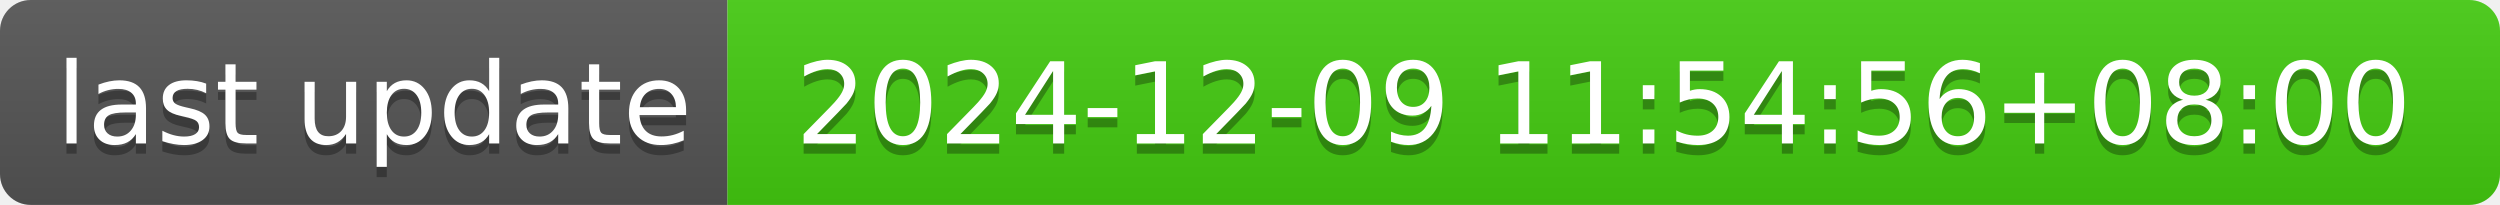
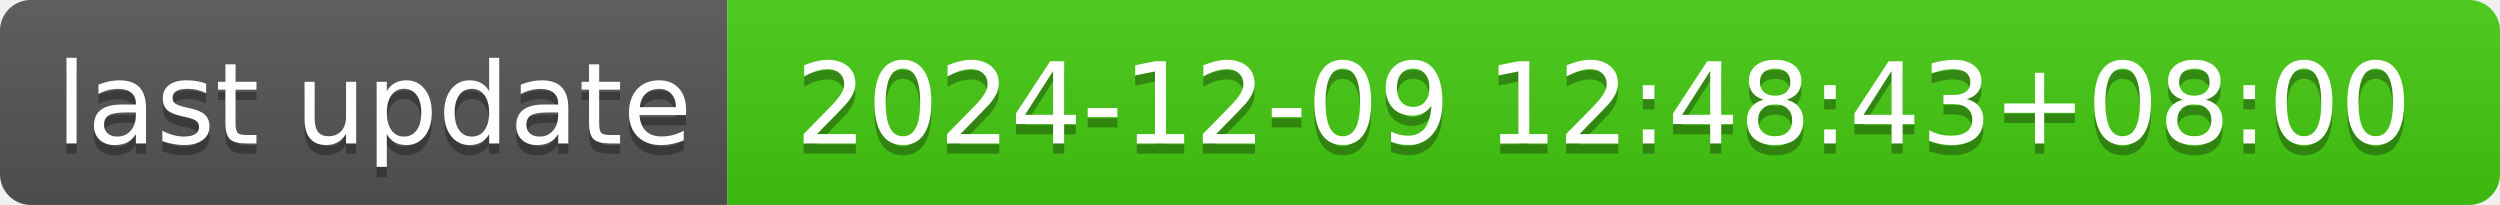
- <svg xmlns="http://www.w3.org/2000/svg" width="244" height="20" role="img" aria-label="last update: 2024-12-09 11:54:56+08:00">
+ <svg xmlns="http://www.w3.org/2000/svg" width="244" height="20" role="img" aria-label="last update: 2024-12-09 12:48:43+08:00">
  <linearGradient id="s" x2="0" y2="100%">
    <stop offset="0" stop-color="#bbb" stop-opacity=".1" />
    <stop offset="1" stop-opacity=".1" />
  </linearGradient>
  <clipPath id="r">
    <rect width="244" height="20" rx="3" fill="#fff" />
  </clipPath>
  <g clip-path="url(#r)">
    <rect width="71" height="20" fill="#555" />
    <rect x="71" width="173" height="20" fill="#4c1" />
    <rect width="244" height="20" fill="url(#s)" />
  </g>
  <g fill="#fff" text-anchor="middle" font-family="Verdana,Geneva,DejaVu Sans,sans-serif" text-rendering="geometricPrecision" font-size="110">
    <text aria-hidden="true" x="365" y="150" fill="#010101" fill-opacity=".3" transform="scale(.1)" textLength="610">last update</text>
    <text x="365" y="140" transform="scale(.1)" fill="#fff" textLength="610">last update</text>
-     <text aria-hidden="true" x="1565" y="150" fill="#010101" fill-opacity=".3" transform="scale(.1)" textLength="1630">2024-12-09 11:54:56+08:00</text>
-     <text x="1565" y="140" transform="scale(.1)" fill="#fff" textLength="1630">2024-12-09 11:54:56+08:00</text>
+     <text aria-hidden="true" x="1565" y="150" fill="#010101" fill-opacity=".3" transform="scale(.1)" textLength="1630">2024-12-09 12:48:43+08:00</text>
+     <text x="1565" y="140" transform="scale(.1)" fill="#fff" textLength="1630">2024-12-09 12:48:43+08:00</text>
  </g>
</svg>
